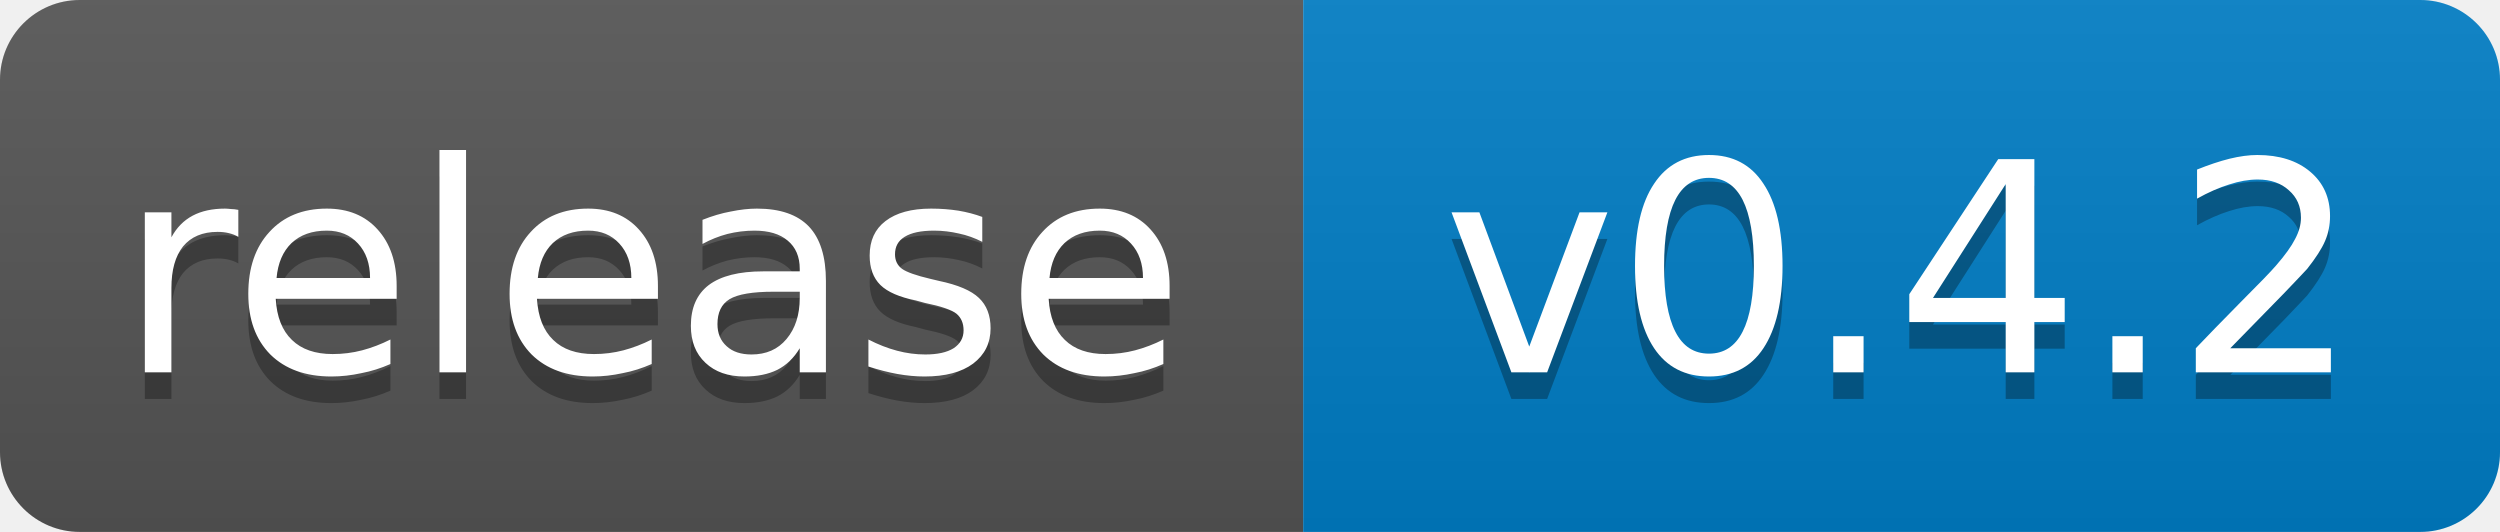
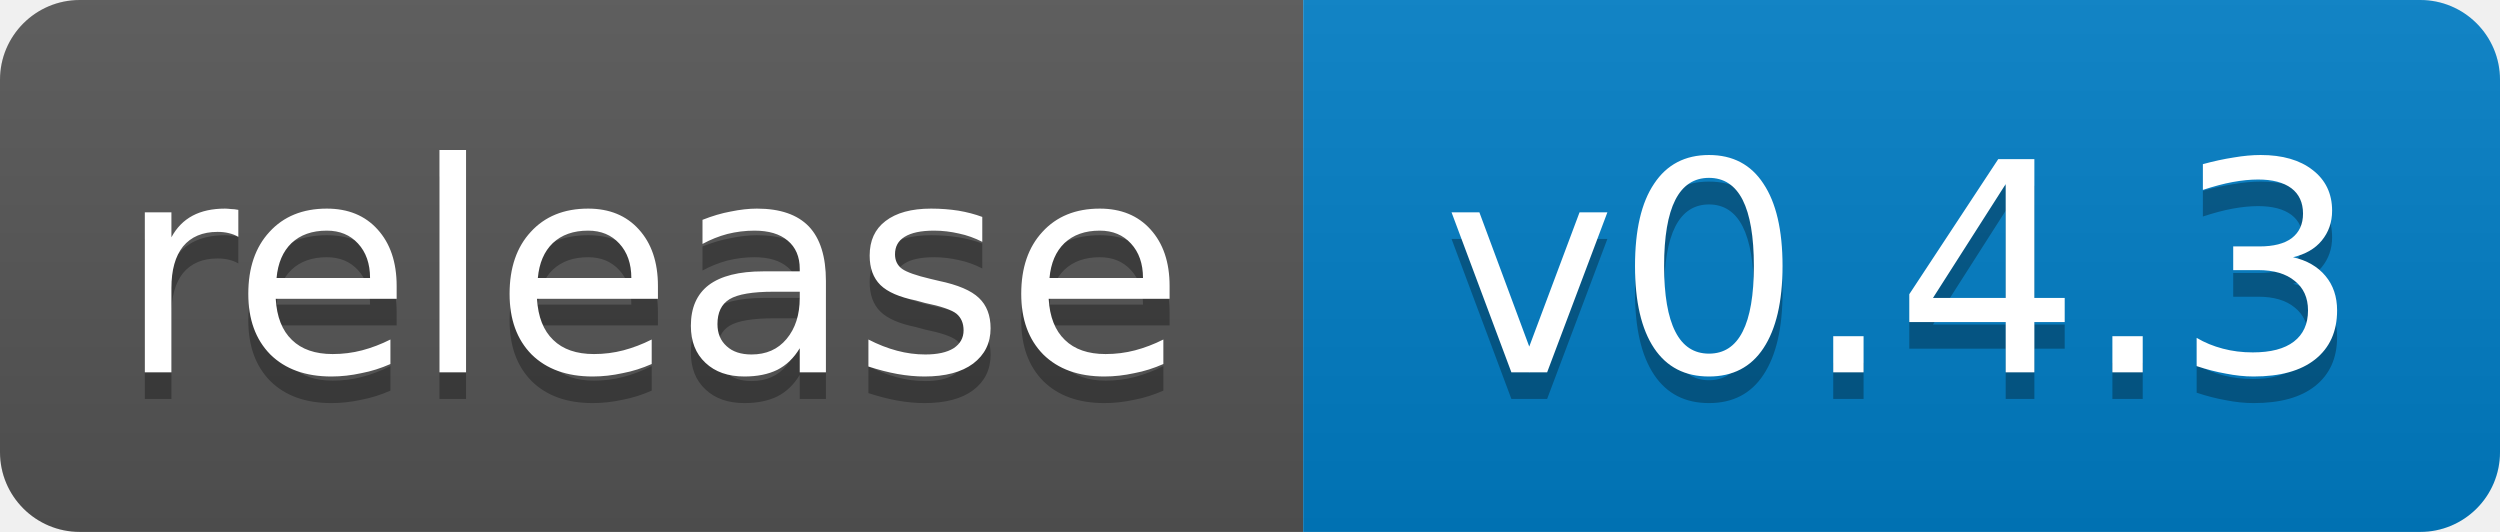
- <svg xmlns="http://www.w3.org/2000/svg" width="94" height="20" role="img" aria-label="release: v0.4.2">
+ <svg xmlns="http://www.w3.org/2000/svg" width="94" height="20" role="img" aria-label="release: v0.4.3">
  <linearGradient id="s" x2="0" y2="100%">
    <stop offset="0" stop-color="#bbb" stop-opacity=".1" />
    <stop offset="1" stop-opacity=".1" />
  </linearGradient>
  <clipPath id="r">
    <rect width="94" height="20" rx="3" fill="#fff" />
  </clipPath>
  <g clip-path="url(#r)">
    <rect width="49" height="20" fill="#555" />
    <rect x="49" width="45" height="20" fill="#007ec6" />
    <rect width="94" height="20" fill="url(#s)" />
  </g>
  <g fill="#fff" text-anchor="middle" font-family="Verdana,Geneva,DejaVu Sans,sans-serif" font-size="11">
    <text x="24.5" y="15" fill="#010101" fill-opacity=".3">release</text>
    <text x="24.5" y="14">release</text>
-     <text x="71.5" y="15" fill="#010101" fill-opacity=".3">v0.4.2</text>
-     <text x="71.5" y="14">v0.4.2</text>
+     <text x="71.5" y="15" fill="#010101" fill-opacity=".3">v0.4.3</text>
+     <text x="71.5" y="14">v0.4.3</text>
  </g>
</svg>
